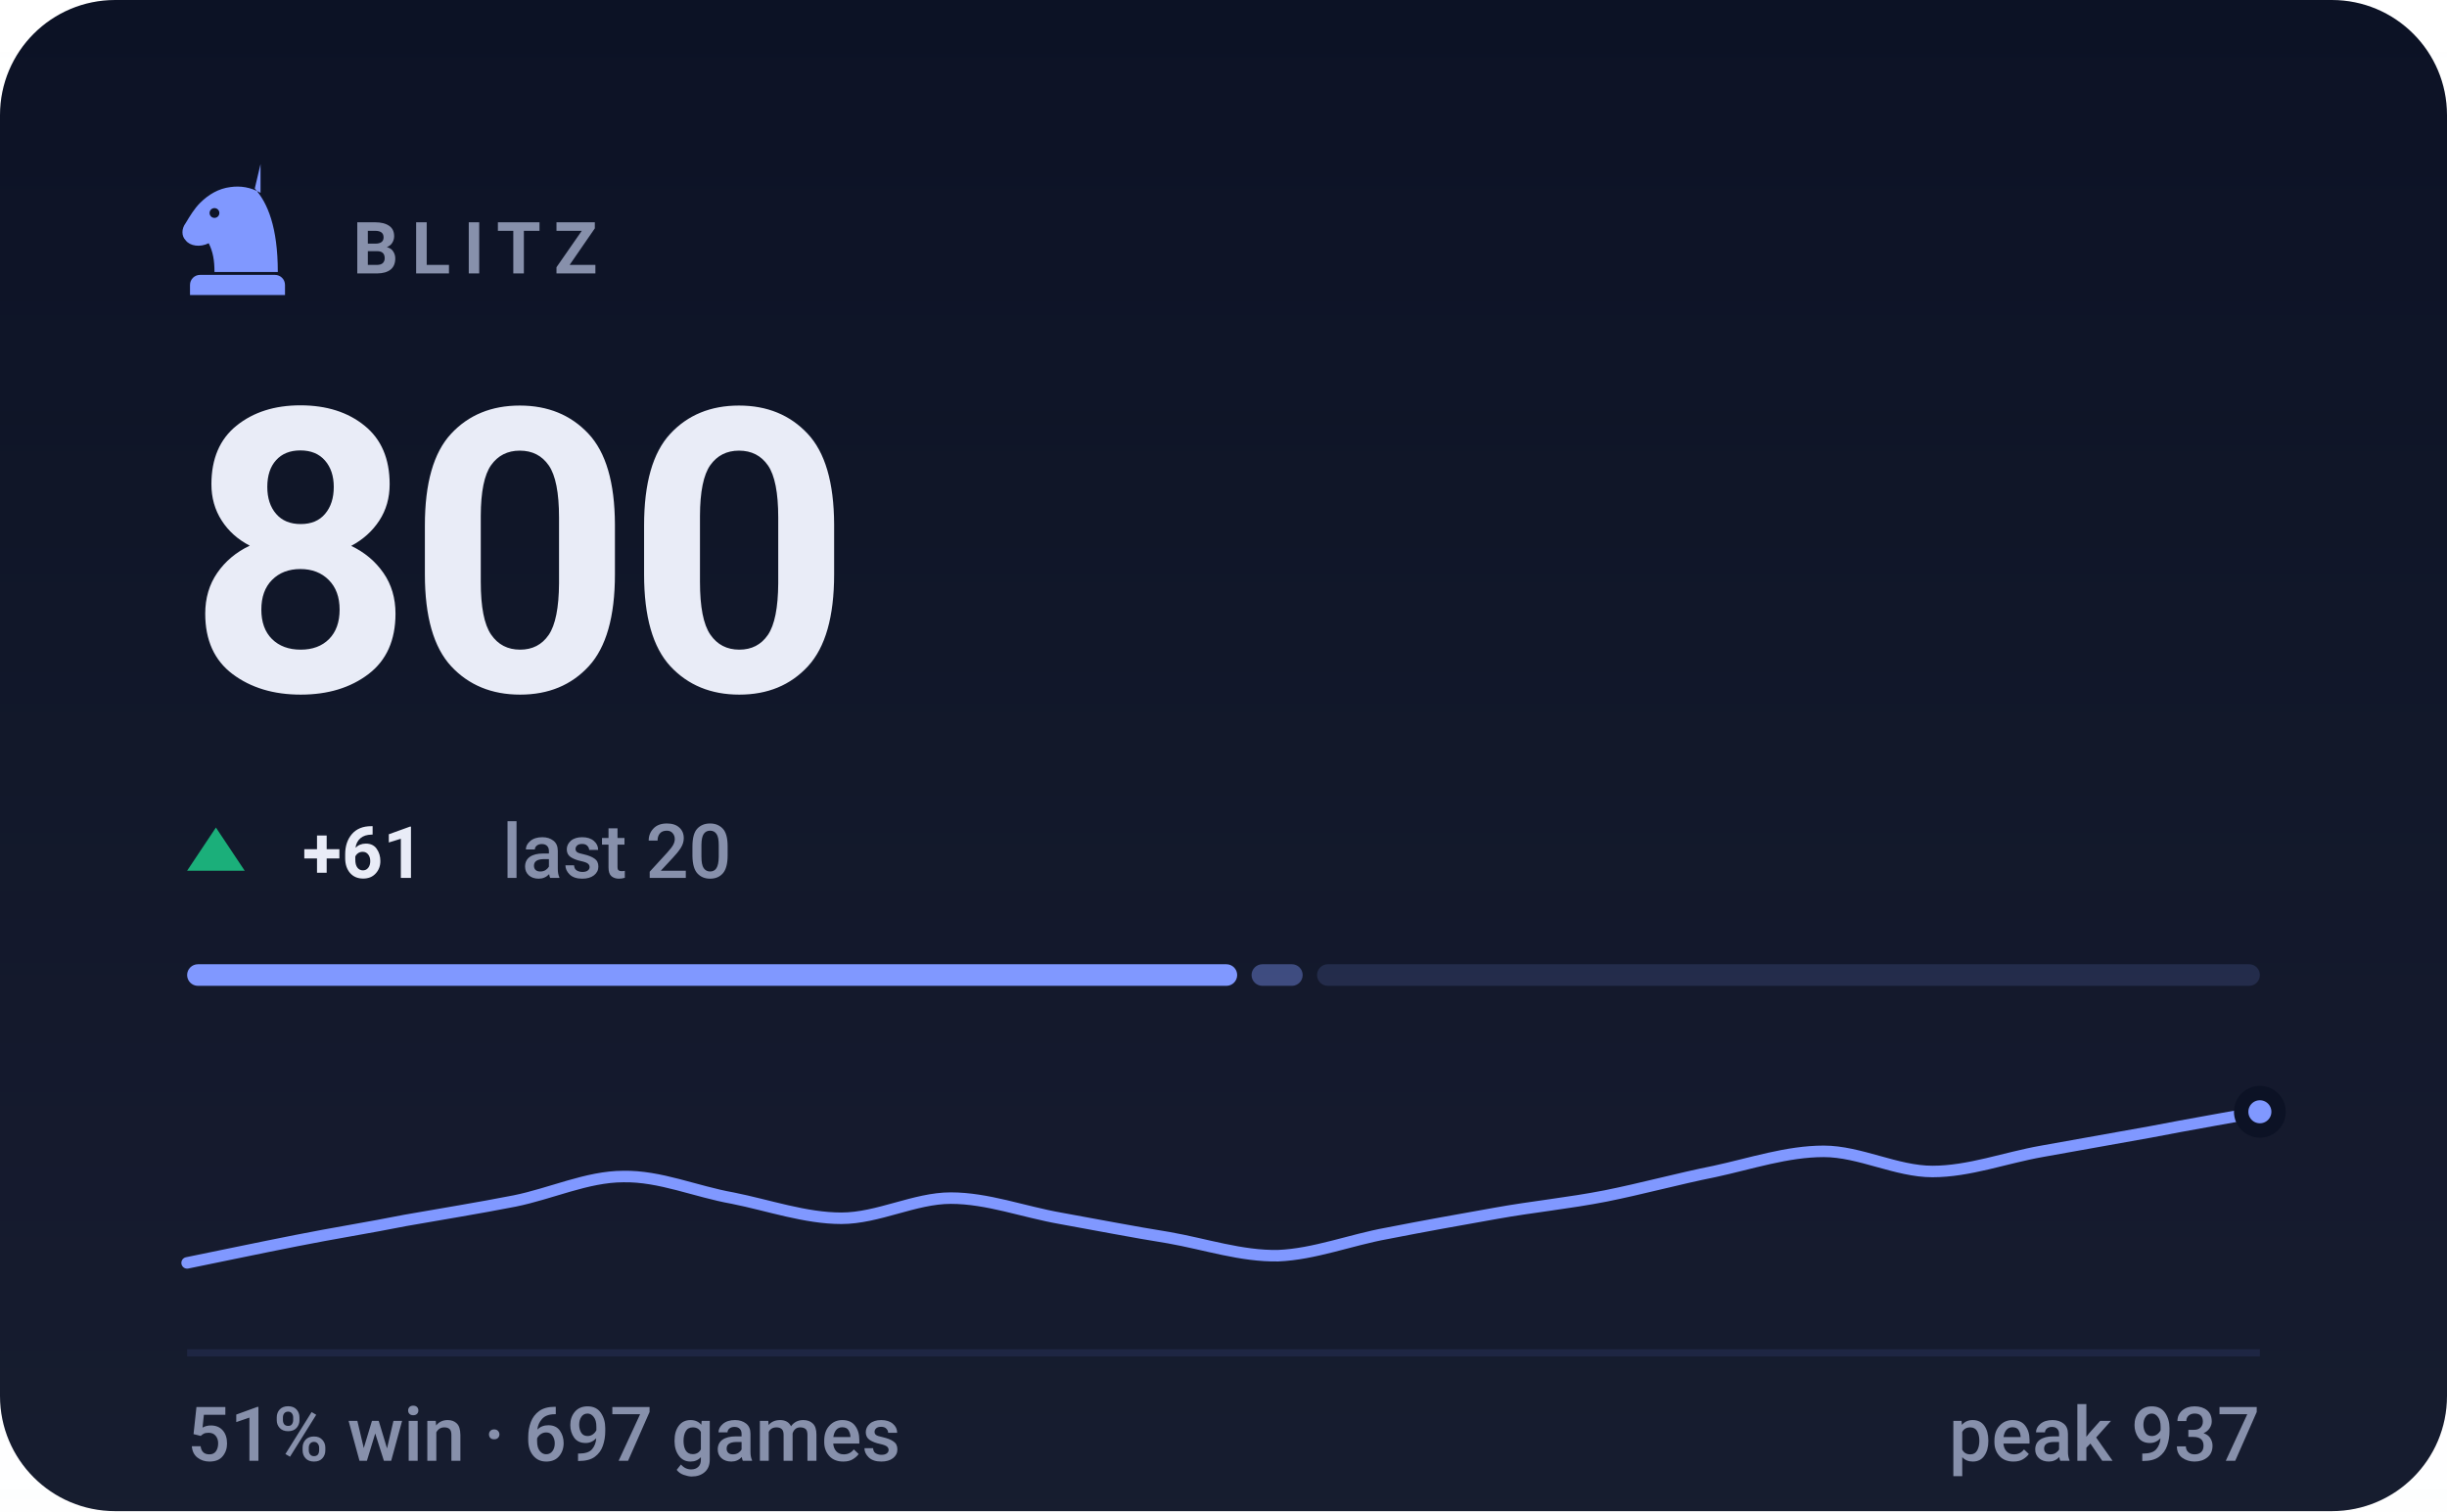
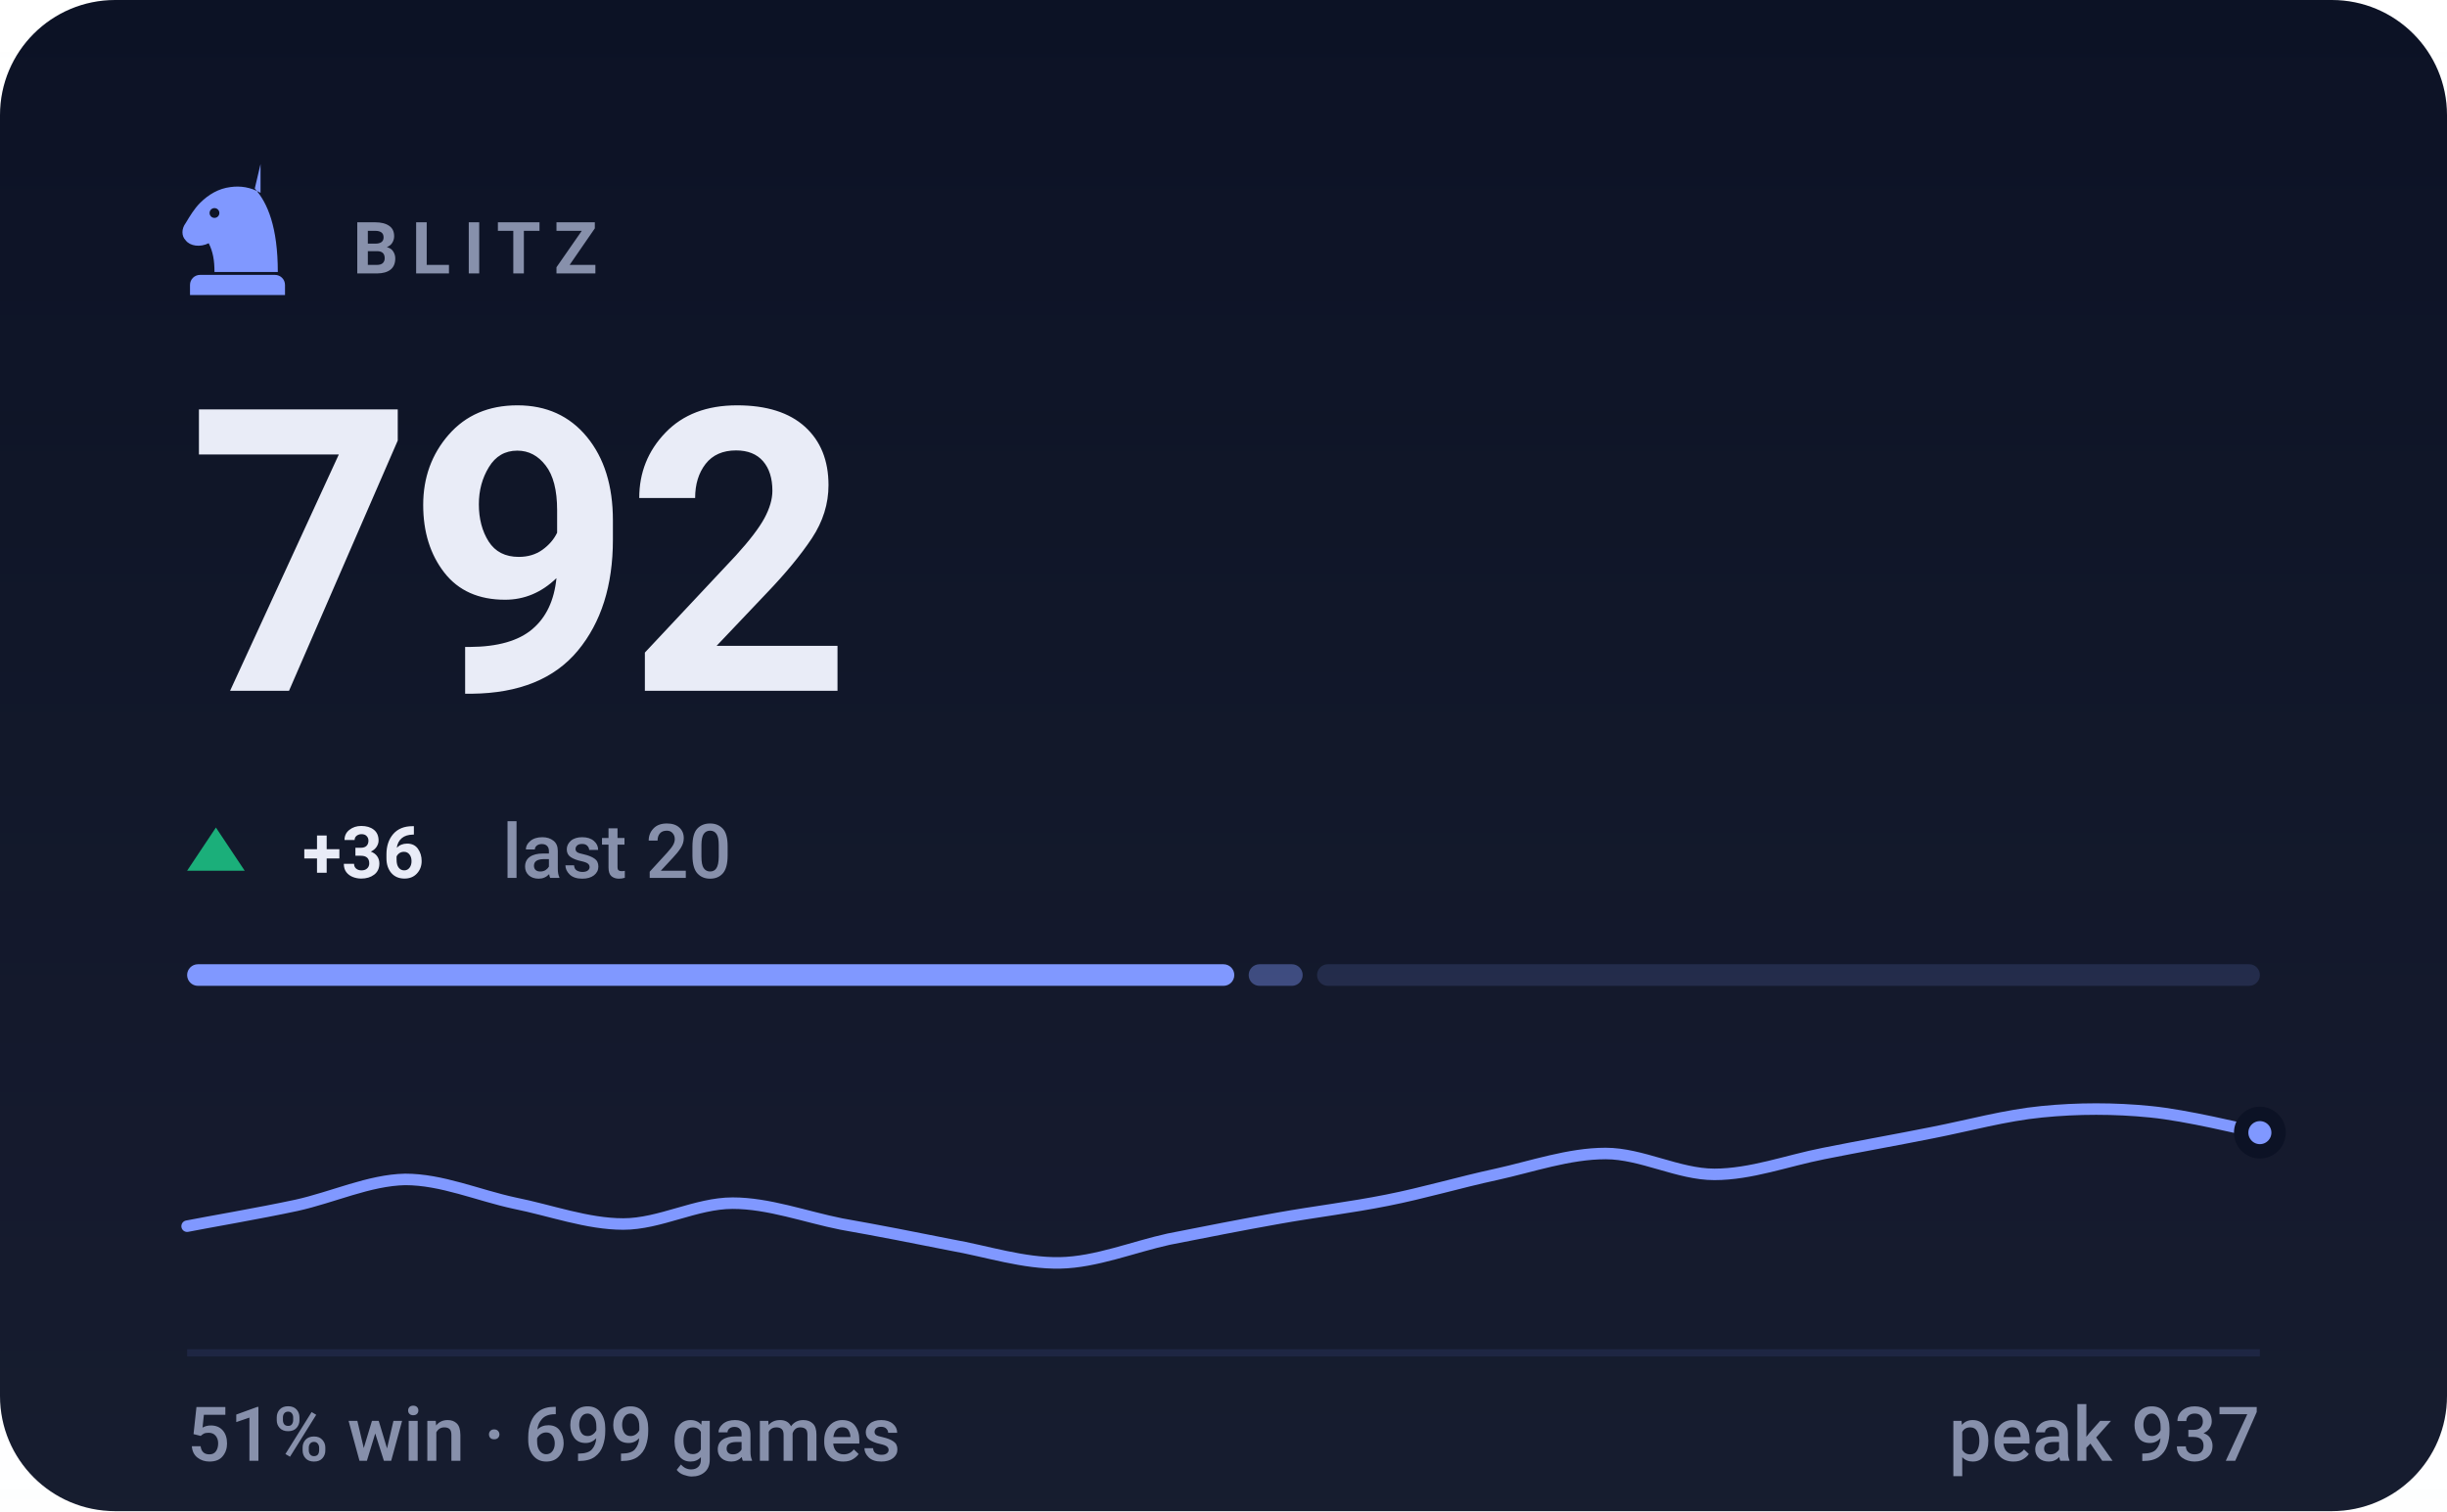
- <svg xmlns="http://www.w3.org/2000/svg" viewBox="0 0 340 210" width="340" height="210" role="img" aria-label="BLITZ rating 800, 51% win rate over 697 games">
+ <svg xmlns="http://www.w3.org/2000/svg" viewBox="0 0 340 210" width="340" height="210" role="img" aria-label="BLITZ rating 792, 51% win rate over 699 games">
  <style>svg{font-family:-apple-system,BlinkMacSystemFont,'Segoe UI',Roboto,'Helvetica Neue',Arial,sans-serif}text{fill:#e9ecf7;white-space:pre}.bg{fill:#0c1225}.acc{fill:#8098ff}.win{fill:#1baf7a}.draw{fill:#8b8f96}.loss{fill:#d03b3b}.lbl{font-size:10px;font-weight:600;letter-spacing:.18em;fill:#8790ab}.cap{font-size:10.5px;font-weight:500;fill:#8790ab}.num{font-family:-apple-system,BlinkMacSystemFont,'Segoe UI',Roboto,'Helvetica Neue',Arial,sans-serif;font-weight:700;letter-spacing:-.02em}.tick{font-size:9px;font-weight:500;fill:#8790ab;opacity:.75}.dl{font-size:10px;font-weight:600}.rule{stroke:#1e2643;stroke-width:1;fill:none}.grid{stroke:#1e2643;stroke-width:1;fill:none;opacity:.7}.ln{fill:none;stroke:#8098ff;stroke-width:2;stroke-linecap:round;stroke-linejoin:round}.ring{stroke:#0c1225;stroke-width:2}.hollow{fill:none;stroke-width:1.5}.sq{fill:#e9ecf7;opacity:.035}</style>
  <rect class="bg" width="340" height="210" rx="16" />
  <defs>
    <linearGradient id="gp" x1="0" y1="0" x2="0" y2="1">
      <stop offset="0" stop-color="#e9ecf7" stop-opacity="0" />
      <stop offset="1" stop-color="#e9ecf7" stop-opacity=".05" />
    </linearGradient>
  </defs>
  <rect width="340" height="210" fill="url(#gp)" />
  <g class="acc" transform="translate(23.0,21.8) scale(0.2)">
    <path fill-rule="evenodd" d="M66 5l-4 17c9 10 16 27 16 58H34c0-8-1-14-4-20-6 3-13 2-16-2-3-3-3-8 0-12 3-5 6-10 10-14 6-6 13-10 21-11 7-1 14 0 21 4zM37.4 39a3.4 3.4 0 1 0-6.8 0 3.4 3.4 0 1 0 6.8 0zM24 82h52c3.9 0 7 3.1 7 7v7H17v-7c0-3.9 3.1-7 7-7z" />
  </g>
  <text class="lbl" x="49" y="38">BLITZ</text>
-   <text class="num" x="26" y="96" style="font-size:55px">800</text>
+   <text class="num" x="26" y="96" style="font-size:55px">792</text>
  <path fill="#1baf7a" d="M30 115L34 121H26Z" />
-   <text class="dl" x="42" y="122" fill="#1baf7a">+61</text>
+   <text class="dl" x="42" y="122" fill="#1baf7a">+36</text>
  <text class="cap" x="69.8" y="122">last 20</text>
-   <rect x="26.0" y="134" width="145.9" height="3" rx="1.5" fill="#8098ff" opacity="1" />
-   <rect x="173.9" y="134" width="7.1" height="3" rx="1.5" fill="#8098ff" opacity="0.4" />
+   <rect x="26.0" y="134" width="145.5" height="3" rx="1.5" fill="#8098ff" opacity="1" />
+   <rect x="173.5" y="134" width="7.5" height="3" rx="1.5" fill="#8098ff" opacity="0.4" />
  <rect x="183.0" y="134" width="131.0" height="3" rx="1.5" fill="#8098ff" opacity="0.15" />
-   <path class="ln" style="stroke-width:1.6" d="M26.0 175.5C28.5 175.0 36.1 173.4 41.2 172.4C46.2 171.4 51.3 170.6 56.3 169.6C61.4 168.7 66.4 167.9 71.5 166.9C76.5 165.9 81.6 163.5 86.6 163.5C91.7 163.4 96.7 165.6 101.8 166.5C106.8 167.5 111.9 169.3 116.9 169.3C122.0 169.3 127.1 166.5 132.1 166.5C137.2 166.5 142.2 168.4 147.3 169.3C152.3 170.2 157.4 171.2 162.4 172.0C167.5 172.9 172.5 174.6 177.6 174.5C182.6 174.3 187.7 172.3 192.7 171.4C197.8 170.4 202.8 169.5 207.9 168.6C212.9 167.7 218.0 167.2 223.1 166.2C228.1 165.2 233.2 163.8 238.2 162.8C243.3 161.7 248.3 160.0 253.4 160.0C258.4 160.0 263.5 162.8 268.5 162.8C273.6 162.8 278.6 160.9 283.7 160.0C288.7 159.1 293.8 158.2 298.8 157.3C303.9 156.3 311.5 155.0 314.0 154.5" />
-   <circle class="acc ring" cx="314.0" cy="154.5" r="2.6" />
+   <path class="ln" style="stroke-width:1.6" d="M26.0 170.4C28.5 169.9 36.1 168.6 41.2 167.5C46.2 166.4 51.3 164.0 56.3 163.9C61.4 163.9 66.4 166.1 71.5 167.2C76.5 168.2 81.6 170.1 86.6 170.1C91.7 170.1 96.7 167.2 101.8 167.2C106.8 167.2 111.9 169.1 116.9 170.1C122.0 171.0 127.1 172.0 132.1 173.0C137.2 173.9 142.2 175.6 147.3 175.5C152.3 175.4 157.4 173.3 162.4 172.2C167.5 171.2 172.5 170.2 177.6 169.3C182.6 168.4 187.7 167.8 192.7 166.8C197.8 165.8 202.8 164.3 207.9 163.2C212.9 162.1 218.0 160.3 223.1 160.3C228.1 160.3 233.2 163.2 238.2 163.2C243.3 163.2 248.3 161.3 253.4 160.3C258.4 159.3 263.5 158.4 268.5 157.4C273.6 156.4 278.6 155.0 283.7 154.5C288.7 154.0 293.8 154.0 298.8 154.5C303.9 155.0 311.5 156.9 314.0 157.4" />
+   <circle class="acc ring" cx="314.0" cy="157.4" r="2.6" />
  <line class="rule" x1="26" y1="188" x2="314" y2="188" />
-   <text class="cap" x="26" y="203">51% win · 697 games</text>
+   <text class="cap" x="26" y="203">51% win · 699 games</text>
  <text class="cap" x="314" y="203" text-anchor="end">peak 937</text>
</svg>
